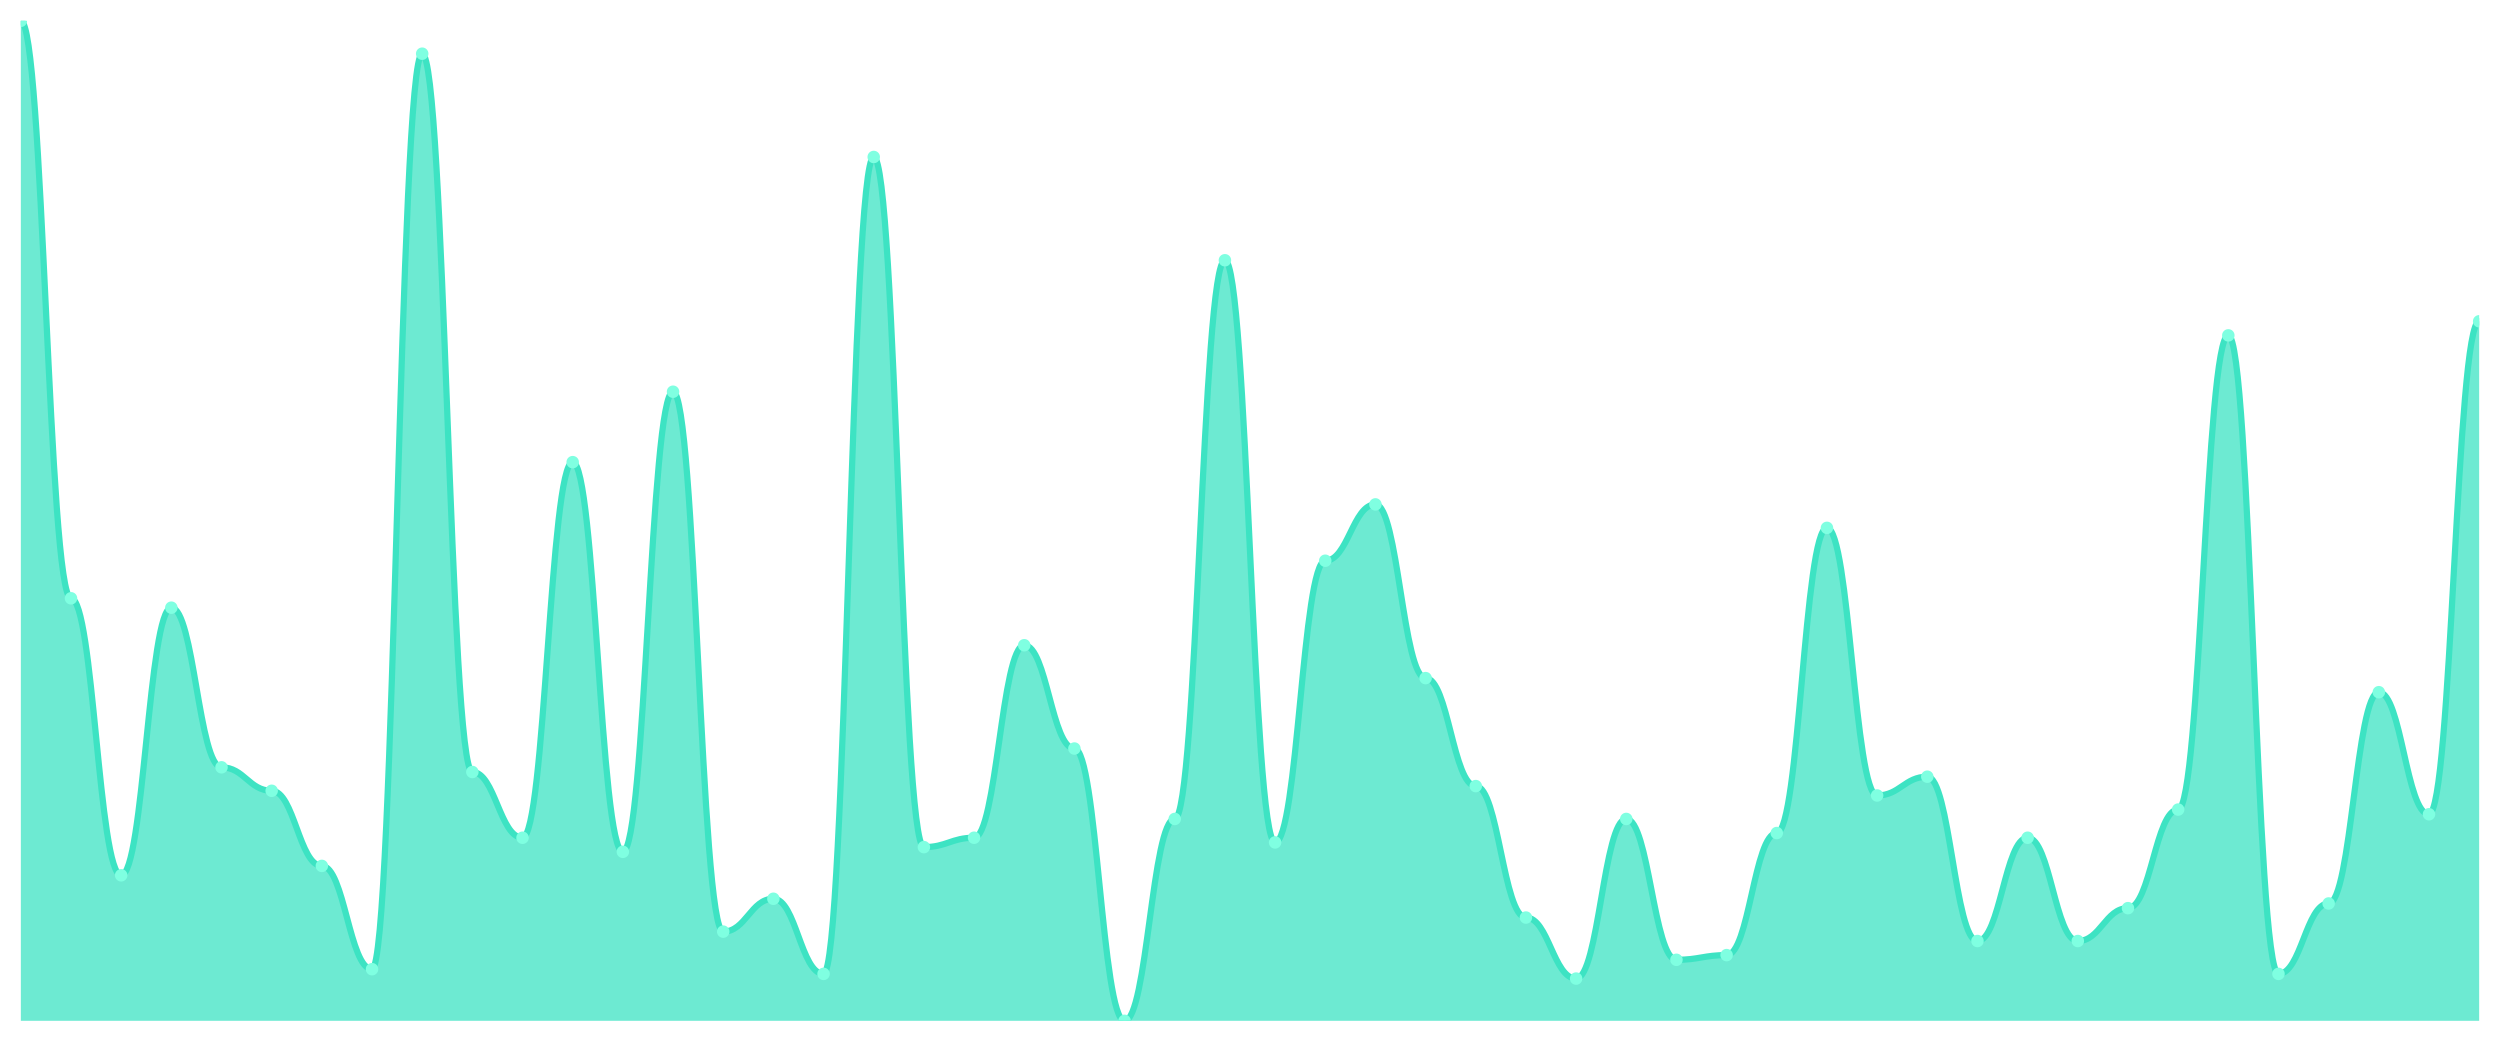
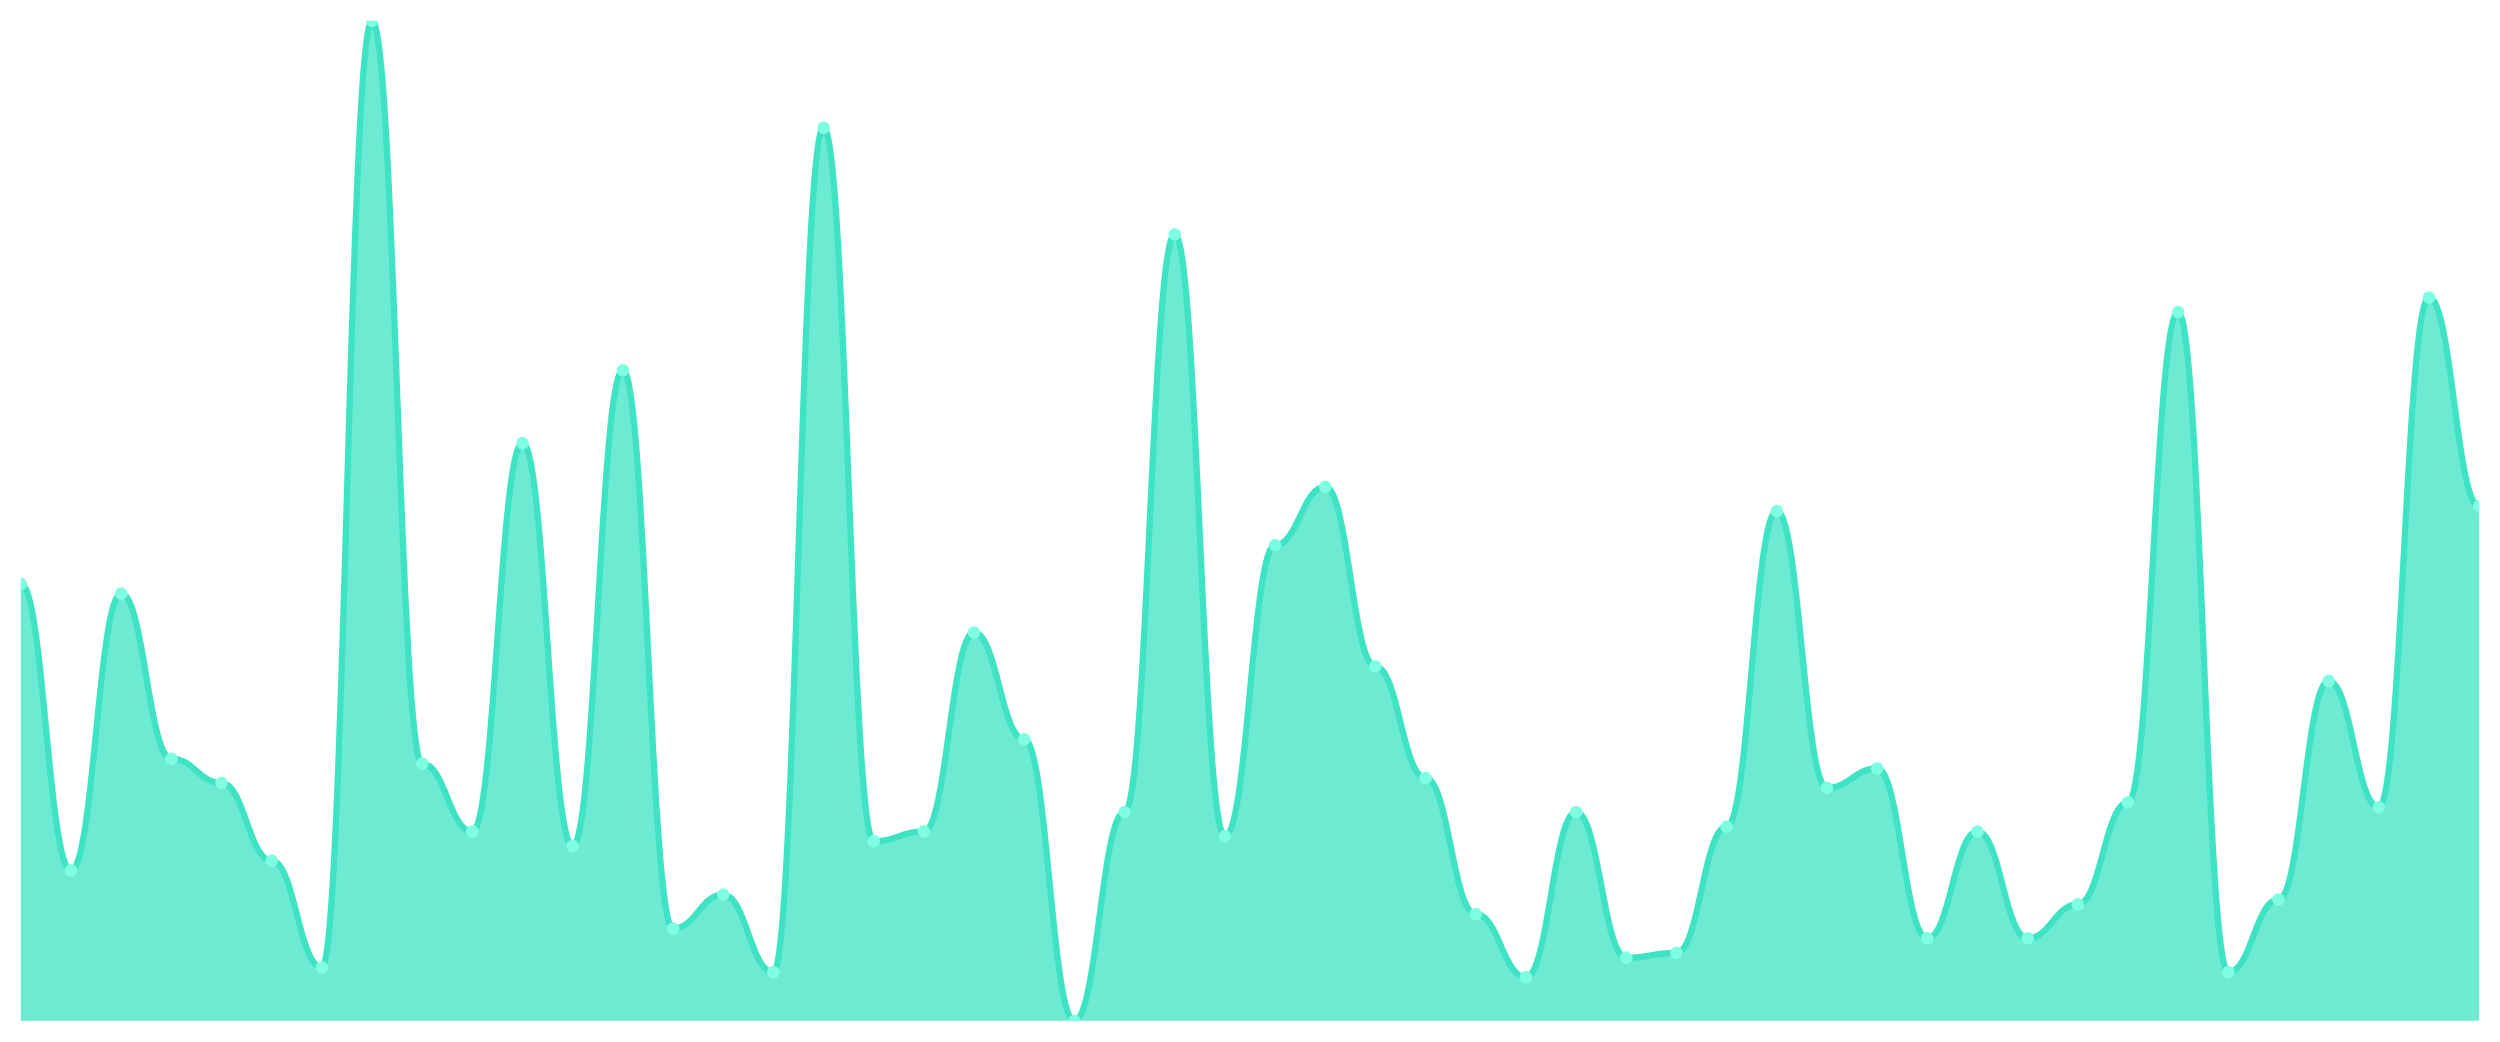
<svg xmlns="http://www.w3.org/2000/svg" viewBox="0 0 1200 500" width="1200" height="500">
  <defs>
    <clipPath id="c">
      <rect x="10" y="10" width="1180" height="480" />
    </clipPath>
  </defs>
  <rect width="1200" height="500" fill="none" />
  <g clip-path="url(#c)">
-     <path d="M 10,490 L 10,10 C 20.837,10 23.245,287.183 34.082,287.183 C 44.918,287.183 47.327,420.141 58.163,420.141 C 69,420.141 71.408,291.69 82.245,291.69 C 93.082,291.69 95.49,368.31 106.327,368.31 C 117.163,368.31 119.571,379.577 130.408,379.577 C 141.245,379.577 143.653,415.634 154.49,415.634 C 165.327,415.634 167.735,465.211 178.571,465.211 C 189.408,465.211 191.816,25.775 202.653,25.775 C 213.49,25.775 215.898,370.563 226.735,370.563 C 237.571,370.563 239.98,402.113 250.816,402.113 C 261.653,402.113 264.061,221.831 274.898,221.831 C 285.735,221.831 288.143,408.873 298.98,408.873 C 309.816,408.873 312.224,188.028 323.061,188.028 C 333.898,188.028 336.306,447.183 347.143,447.183 C 357.98,447.183 360.388,431.408 371.224,431.408 C 382.061,431.408 384.469,467.465 395.306,467.465 C 406.143,467.465 408.551,75.352 419.388,75.352 C 430.224,75.352 432.633,406.62 443.469,406.62 C 454.306,406.62 456.714,402.113 467.551,402.113 C 478.388,402.113 480.796,309.718 491.633,309.718 C 502.469,309.718 504.878,359.296 515.714,359.296 C 526.551,359.296 528.959,490 539.796,490 C 550.633,490 553.041,393.099 563.878,393.099 C 574.714,393.099 577.122,124.93 587.959,124.93 C 598.796,124.93 601.204,404.366 612.041,404.366 C 622.878,404.366 625.286,269.155 636.122,269.155 C 646.959,269.155 649.367,242.113 660.204,242.113 C 671.041,242.113 673.449,325.493 684.286,325.493 C 695.122,325.493 697.531,377.324 708.367,377.324 C 719.204,377.324 721.612,440.423 732.449,440.423 C 743.286,440.423 745.694,469.718 756.531,469.718 C 767.367,469.718 769.776,393.099 780.612,393.099 C 791.449,393.099 793.857,460.704 804.694,460.704 C 815.531,460.704 817.939,458.451 828.776,458.451 C 839.612,458.451 842.02,399.859 852.857,399.859 C 863.694,399.859 866.102,253.38 876.939,253.38 C 887.776,253.38 890.184,381.831 901.02,381.831 C 911.857,381.831 914.265,372.817 925.102,372.817 C 935.939,372.817 938.347,451.69 949.184,451.69 C 960.02,451.69 962.429,402.113 973.265,402.113 C 984.102,402.113 986.51,451.69 997.347,451.69 C 1008.184,451.69 1010.592,435.915 1021.429,435.915 C 1032.265,435.915 1034.673,388.592 1045.51,388.592 C 1056.347,388.592 1058.755,160.986 1069.592,160.986 C 1080.429,160.986 1082.837,467.465 1093.673,467.465 C 1104.51,467.465 1106.918,433.662 1117.755,433.662 C 1128.592,433.662 1131,332.254 1141.837,332.254 C 1152.673,332.254 1155.082,390.845 1165.918,390.845 C 1176.755,390.845 1179.163,154.225 1190,154.225 L 1190,490 Z" fill="rgba(61,227,195,0.75)" />
-     <path d="M 10,10 C 20.837,10 23.245,287.183 34.082,287.183 C 44.918,287.183 47.327,420.141 58.163,420.141 C 69,420.141 71.408,291.69 82.245,291.69 C 93.082,291.69 95.49,368.31 106.327,368.31 C 117.163,368.31 119.571,379.577 130.408,379.577 C 141.245,379.577 143.653,415.634 154.49,415.634 C 165.327,415.634 167.735,465.211 178.571,465.211 C 189.408,465.211 191.816,25.775 202.653,25.775 C 213.49,25.775 215.898,370.563 226.735,370.563 C 237.571,370.563 239.98,402.113 250.816,402.113 C 261.653,402.113 264.061,221.831 274.898,221.831 C 285.735,221.831 288.143,408.873 298.98,408.873 C 309.816,408.873 312.224,188.028 323.061,188.028 C 333.898,188.028 336.306,447.183 347.143,447.183 C 357.98,447.183 360.388,431.408 371.224,431.408 C 382.061,431.408 384.469,467.465 395.306,467.465 C 406.143,467.465 408.551,75.352 419.388,75.352 C 430.224,75.352 432.633,406.62 443.469,406.62 C 454.306,406.62 456.714,402.113 467.551,402.113 C 478.388,402.113 480.796,309.718 491.633,309.718 C 502.469,309.718 504.878,359.296 515.714,359.296 C 526.551,359.296 528.959,490 539.796,490 C 550.633,490 553.041,393.099 563.878,393.099 C 574.714,393.099 577.122,124.93 587.959,124.93 C 598.796,124.93 601.204,404.366 612.041,404.366 C 622.878,404.366 625.286,269.155 636.122,269.155 C 646.959,269.155 649.367,242.113 660.204,242.113 C 671.041,242.113 673.449,325.493 684.286,325.493 C 695.122,325.493 697.531,377.324 708.367,377.324 C 719.204,377.324 721.612,440.423 732.449,440.423 C 743.286,440.423 745.694,469.718 756.531,469.718 C 767.367,469.718 769.776,393.099 780.612,393.099 C 791.449,393.099 793.857,460.704 804.694,460.704 C 815.531,460.704 817.939,458.451 828.776,458.451 C 839.612,458.451 842.02,399.859 852.857,399.859 C 863.694,399.859 866.102,253.38 876.939,253.38 C 887.776,253.38 890.184,381.831 901.02,381.831 C 911.857,381.831 914.265,372.817 925.102,372.817 C 935.939,372.817 938.347,451.69 949.184,451.69 C 960.02,451.69 962.429,402.113 973.265,402.113 C 984.102,402.113 986.51,451.69 997.347,451.69 C 1008.184,451.69 1010.592,435.915 1021.429,435.915 C 1032.265,435.915 1034.673,388.592 1045.51,388.592 C 1056.347,388.592 1058.755,160.986 1069.592,160.986 C 1080.429,160.986 1082.837,467.465 1093.673,467.465 C 1104.51,467.465 1106.918,433.662 1117.755,433.662 C 1128.592,433.662 1131,332.254 1141.837,332.254 C 1152.673,332.254 1155.082,390.845 1165.918,390.845 C 1176.755,390.845 1179.163,154.225 1190,154.225" fill="none" stroke="#3de3c3" stroke-width="3" stroke-linecap="round" stroke-linejoin="round" />
-     <circle cx="10" cy="10" r="3" fill="#7fffe1" />
-     <circle cx="34.082" cy="287.183" r="3" fill="#7fffe1" />
-     <circle cx="58.163" cy="420.141" r="3" fill="#7fffe1" />
-     <circle cx="82.245" cy="291.69" r="3" fill="#7fffe1" />
-     <circle cx="106.327" cy="368.31" r="3" fill="#7fffe1" />
-     <circle cx="130.408" cy="379.577" r="3" fill="#7fffe1" />
-     <circle cx="154.49" cy="415.634" r="3" fill="#7fffe1" />
-     <circle cx="178.571" cy="465.211" r="3" fill="#7fffe1" />
-     <circle cx="202.653" cy="25.775" r="3" fill="#7fffe1" />
-     <circle cx="226.735" cy="370.563" r="3" fill="#7fffe1" />
-     <circle cx="250.816" cy="402.113" r="3" fill="#7fffe1" />
-     <circle cx="274.898" cy="221.831" r="3" fill="#7fffe1" />
-     <circle cx="298.98" cy="408.873" r="3" fill="#7fffe1" />
-     <circle cx="323.061" cy="188.028" r="3" fill="#7fffe1" />
-     <circle cx="347.143" cy="447.183" r="3" fill="#7fffe1" />
-     <circle cx="371.224" cy="431.408" r="3" fill="#7fffe1" />
-     <circle cx="395.306" cy="467.465" r="3" fill="#7fffe1" />
-     <circle cx="419.388" cy="75.352" r="3" fill="#7fffe1" />
-     <circle cx="443.469" cy="406.62" r="3" fill="#7fffe1" />
-     <circle cx="467.551" cy="402.113" r="3" fill="#7fffe1" />
-     <circle cx="491.633" cy="309.718" r="3" fill="#7fffe1" />
-     <circle cx="515.714" cy="359.296" r="3" fill="#7fffe1" />
-     <circle cx="539.796" cy="490" r="3" fill="#7fffe1" />
-     <circle cx="563.878" cy="393.099" r="3" fill="#7fffe1" />
-     <circle cx="587.959" cy="124.93" r="3" fill="#7fffe1" />
-     <circle cx="612.041" cy="404.366" r="3" fill="#7fffe1" />
-     <circle cx="636.122" cy="269.155" r="3" fill="#7fffe1" />
-     <circle cx="660.204" cy="242.113" r="3" fill="#7fffe1" />
-     <circle cx="684.286" cy="325.493" r="3" fill="#7fffe1" />
-     <circle cx="708.367" cy="377.324" r="3" fill="#7fffe1" />
-     <circle cx="732.449" cy="440.423" r="3" fill="#7fffe1" />
-     <circle cx="756.531" cy="469.718" r="3" fill="#7fffe1" />
-     <circle cx="780.612" cy="393.099" r="3" fill="#7fffe1" />
-     <circle cx="804.694" cy="460.704" r="3" fill="#7fffe1" />
-     <circle cx="828.776" cy="458.451" r="3" fill="#7fffe1" />
-     <circle cx="852.857" cy="399.859" r="3" fill="#7fffe1" />
-     <circle cx="876.939" cy="253.38" r="3" fill="#7fffe1" />
-     <circle cx="901.02" cy="381.831" r="3" fill="#7fffe1" />
-     <circle cx="925.102" cy="372.817" r="3" fill="#7fffe1" />
-     <circle cx="949.184" cy="451.69" r="3" fill="#7fffe1" />
-     <circle cx="973.265" cy="402.113" r="3" fill="#7fffe1" />
-     <circle cx="997.347" cy="451.69" r="3" fill="#7fffe1" />
-     <circle cx="1021.429" cy="435.915" r="3" fill="#7fffe1" />
-     <circle cx="1045.51" cy="388.592" r="3" fill="#7fffe1" />
-     <circle cx="1069.592" cy="160.986" r="3" fill="#7fffe1" />
-     <circle cx="1093.673" cy="467.465" r="3" fill="#7fffe1" />
-     <circle cx="1117.755" cy="433.662" r="3" fill="#7fffe1" />
-     <circle cx="1141.837" cy="332.254" r="3" fill="#7fffe1" />
-     <circle cx="1165.918" cy="390.845" r="3" fill="#7fffe1" />
-     <circle cx="1190" cy="154.225" r="3" fill="#7fffe1" />
+     <path d="M 10,490 L 10,280.291 C 20.837,280.291 23.245,417.767 34.082,417.767 C 44.918,417.767 47.327,284.951 58.163,284.951 C 69,284.951 71.408,364.175 82.245,364.175 C 93.082,364.175 95.49,375.825 106.327,375.825 C 117.163,375.825 119.571,413.107 130.408,413.107 C 141.245,413.107 143.653,464.369 154.49,464.369 C 165.327,464.369 167.735,10 178.571,10 C 189.408,10 191.816,366.505 202.653,366.505 C 213.49,366.505 215.898,399.126 226.735,399.126 C 237.571,399.126 239.98,212.718 250.816,212.718 C 261.653,212.718 264.061,406.117 274.898,406.117 C 285.735,406.117 288.143,177.767 298.98,177.767 C 309.816,177.767 312.224,445.728 323.061,445.728 C 333.898,445.728 336.306,429.417 347.143,429.417 C 357.98,429.417 360.388,466.699 371.224,466.699 C 382.061,466.699 384.469,61.262 395.306,61.262 C 406.143,61.262 408.551,403.786 419.388,403.786 C 430.224,403.786 432.633,399.126 443.469,399.126 C 454.306,399.126 456.714,303.592 467.551,303.592 C 478.388,303.592 480.796,354.854 491.633,354.854 C 502.469,354.854 504.878,490 515.714,490 C 526.551,490 528.959,389.806 539.796,389.806 C 550.633,389.806 553.041,112.524 563.878,112.524 C 574.714,112.524 577.122,401.456 587.959,401.456 C 598.796,401.456 601.204,261.65 612.041,261.65 C 622.878,261.65 625.286,233.689 636.122,233.689 C 646.959,233.689 649.367,319.903 660.204,319.903 C 671.041,319.903 673.449,373.495 684.286,373.495 C 695.122,373.495 697.531,438.738 708.367,438.738 C 719.204,438.738 721.612,469.029 732.449,469.029 C 743.286,469.029 745.694,389.806 756.531,389.806 C 767.367,389.806 769.776,459.709 780.612,459.709 C 791.449,459.709 793.857,457.379 804.694,457.379 C 815.531,457.379 817.939,396.796 828.776,396.796 C 839.612,396.796 842.02,245.34 852.857,245.34 C 863.694,245.34 866.102,378.155 876.939,378.155 C 887.776,378.155 890.184,368.835 901.02,368.835 C 911.857,368.835 914.265,450.388 925.102,450.388 C 935.939,450.388 938.347,399.126 949.184,399.126 C 960.02,399.126 962.429,450.388 973.265,450.388 C 984.102,450.388 986.51,434.078 997.347,434.078 C 1008.184,434.078 1010.592,385.146 1021.429,385.146 C 1032.265,385.146 1034.673,149.806 1045.51,149.806 C 1056.347,149.806 1058.755,466.699 1069.592,466.699 C 1080.429,466.699 1082.837,431.748 1093.673,431.748 C 1104.51,431.748 1106.918,326.893 1117.755,326.893 C 1128.592,326.893 1131,387.476 1141.837,387.476 C 1152.673,387.476 1155.082,142.816 1165.918,142.816 C 1176.755,142.816 1179.163,243.01 1190,243.01 L 1190,490 Z" fill="rgba(61,227,195,0.75)" />
+     <path d="M 10,280.291 C 20.837,280.291 23.245,417.767 34.082,417.767 C 44.918,417.767 47.327,284.951 58.163,284.951 C 69,284.951 71.408,364.175 82.245,364.175 C 93.082,364.175 95.49,375.825 106.327,375.825 C 117.163,375.825 119.571,413.107 130.408,413.107 C 141.245,413.107 143.653,464.369 154.49,464.369 C 165.327,464.369 167.735,10 178.571,10 C 189.408,10 191.816,366.505 202.653,366.505 C 213.49,366.505 215.898,399.126 226.735,399.126 C 237.571,399.126 239.98,212.718 250.816,212.718 C 261.653,212.718 264.061,406.117 274.898,406.117 C 285.735,406.117 288.143,177.767 298.98,177.767 C 309.816,177.767 312.224,445.728 323.061,445.728 C 333.898,445.728 336.306,429.417 347.143,429.417 C 357.98,429.417 360.388,466.699 371.224,466.699 C 382.061,466.699 384.469,61.262 395.306,61.262 C 406.143,61.262 408.551,403.786 419.388,403.786 C 430.224,403.786 432.633,399.126 443.469,399.126 C 454.306,399.126 456.714,303.592 467.551,303.592 C 478.388,303.592 480.796,354.854 491.633,354.854 C 502.469,354.854 504.878,490 515.714,490 C 526.551,490 528.959,389.806 539.796,389.806 C 550.633,389.806 553.041,112.524 563.878,112.524 C 574.714,112.524 577.122,401.456 587.959,401.456 C 598.796,401.456 601.204,261.65 612.041,261.65 C 622.878,261.65 625.286,233.689 636.122,233.689 C 646.959,233.689 649.367,319.903 660.204,319.903 C 671.041,319.903 673.449,373.495 684.286,373.495 C 695.122,373.495 697.531,438.738 708.367,438.738 C 719.204,438.738 721.612,469.029 732.449,469.029 C 743.286,469.029 745.694,389.806 756.531,389.806 C 767.367,389.806 769.776,459.709 780.612,459.709 C 791.449,459.709 793.857,457.379 804.694,457.379 C 815.531,457.379 817.939,396.796 828.776,396.796 C 839.612,396.796 842.02,245.34 852.857,245.34 C 863.694,245.34 866.102,378.155 876.939,378.155 C 887.776,378.155 890.184,368.835 901.02,368.835 C 911.857,368.835 914.265,450.388 925.102,450.388 C 935.939,450.388 938.347,399.126 949.184,399.126 C 960.02,399.126 962.429,450.388 973.265,450.388 C 984.102,450.388 986.51,434.078 997.347,434.078 C 1008.184,434.078 1010.592,385.146 1021.429,385.146 C 1032.265,385.146 1034.673,149.806 1045.51,149.806 C 1056.347,149.806 1058.755,466.699 1069.592,466.699 C 1080.429,466.699 1082.837,431.748 1093.673,431.748 C 1104.51,431.748 1106.918,326.893 1117.755,326.893 C 1128.592,326.893 1131,387.476 1141.837,387.476 C 1152.673,387.476 1155.082,142.816 1165.918,142.816 C 1176.755,142.816 1179.163,243.01 1190,243.01" fill="none" stroke="#3de3c3" stroke-width="3" stroke-linecap="round" stroke-linejoin="round" />
+     <circle cx="10" cy="280.291" r="3" fill="#7fffe1" />
+     <circle cx="34.082" cy="417.767" r="3" fill="#7fffe1" />
+     <circle cx="58.163" cy="284.951" r="3" fill="#7fffe1" />
+     <circle cx="82.245" cy="364.175" r="3" fill="#7fffe1" />
+     <circle cx="106.327" cy="375.825" r="3" fill="#7fffe1" />
+     <circle cx="130.408" cy="413.107" r="3" fill="#7fffe1" />
+     <circle cx="154.49" cy="464.369" r="3" fill="#7fffe1" />
+     <circle cx="178.571" cy="10" r="3" fill="#7fffe1" />
+     <circle cx="202.653" cy="366.505" r="3" fill="#7fffe1" />
+     <circle cx="226.735" cy="399.126" r="3" fill="#7fffe1" />
+     <circle cx="250.816" cy="212.718" r="3" fill="#7fffe1" />
+     <circle cx="274.898" cy="406.117" r="3" fill="#7fffe1" />
+     <circle cx="298.98" cy="177.767" r="3" fill="#7fffe1" />
+     <circle cx="323.061" cy="445.728" r="3" fill="#7fffe1" />
+     <circle cx="347.143" cy="429.417" r="3" fill="#7fffe1" />
+     <circle cx="371.224" cy="466.699" r="3" fill="#7fffe1" />
+     <circle cx="395.306" cy="61.262" r="3" fill="#7fffe1" />
+     <circle cx="419.388" cy="403.786" r="3" fill="#7fffe1" />
+     <circle cx="443.469" cy="399.126" r="3" fill="#7fffe1" />
+     <circle cx="467.551" cy="303.592" r="3" fill="#7fffe1" />
+     <circle cx="491.633" cy="354.854" r="3" fill="#7fffe1" />
+     <circle cx="515.714" cy="490" r="3" fill="#7fffe1" />
+     <circle cx="539.796" cy="389.806" r="3" fill="#7fffe1" />
+     <circle cx="563.878" cy="112.524" r="3" fill="#7fffe1" />
+     <circle cx="587.959" cy="401.456" r="3" fill="#7fffe1" />
+     <circle cx="612.041" cy="261.65" r="3" fill="#7fffe1" />
+     <circle cx="636.122" cy="233.689" r="3" fill="#7fffe1" />
+     <circle cx="660.204" cy="319.903" r="3" fill="#7fffe1" />
+     <circle cx="684.286" cy="373.495" r="3" fill="#7fffe1" />
+     <circle cx="708.367" cy="438.738" r="3" fill="#7fffe1" />
+     <circle cx="732.449" cy="469.029" r="3" fill="#7fffe1" />
+     <circle cx="756.531" cy="389.806" r="3" fill="#7fffe1" />
+     <circle cx="780.612" cy="459.709" r="3" fill="#7fffe1" />
+     <circle cx="804.694" cy="457.379" r="3" fill="#7fffe1" />
+     <circle cx="828.776" cy="396.796" r="3" fill="#7fffe1" />
+     <circle cx="852.857" cy="245.34" r="3" fill="#7fffe1" />
+     <circle cx="876.939" cy="378.155" r="3" fill="#7fffe1" />
+     <circle cx="901.02" cy="368.835" r="3" fill="#7fffe1" />
+     <circle cx="925.102" cy="450.388" r="3" fill="#7fffe1" />
+     <circle cx="949.184" cy="399.126" r="3" fill="#7fffe1" />
+     <circle cx="973.265" cy="450.388" r="3" fill="#7fffe1" />
+     <circle cx="997.347" cy="434.078" r="3" fill="#7fffe1" />
+     <circle cx="1021.429" cy="385.146" r="3" fill="#7fffe1" />
+     <circle cx="1045.51" cy="149.806" r="3" fill="#7fffe1" />
+     <circle cx="1069.592" cy="466.699" r="3" fill="#7fffe1" />
+     <circle cx="1093.673" cy="431.748" r="3" fill="#7fffe1" />
+     <circle cx="1117.755" cy="326.893" r="3" fill="#7fffe1" />
+     <circle cx="1141.837" cy="387.476" r="3" fill="#7fffe1" />
+     <circle cx="1165.918" cy="142.816" r="3" fill="#7fffe1" />
+     <circle cx="1190" cy="243.01" r="3" fill="#7fffe1" />
  </g>
</svg>
